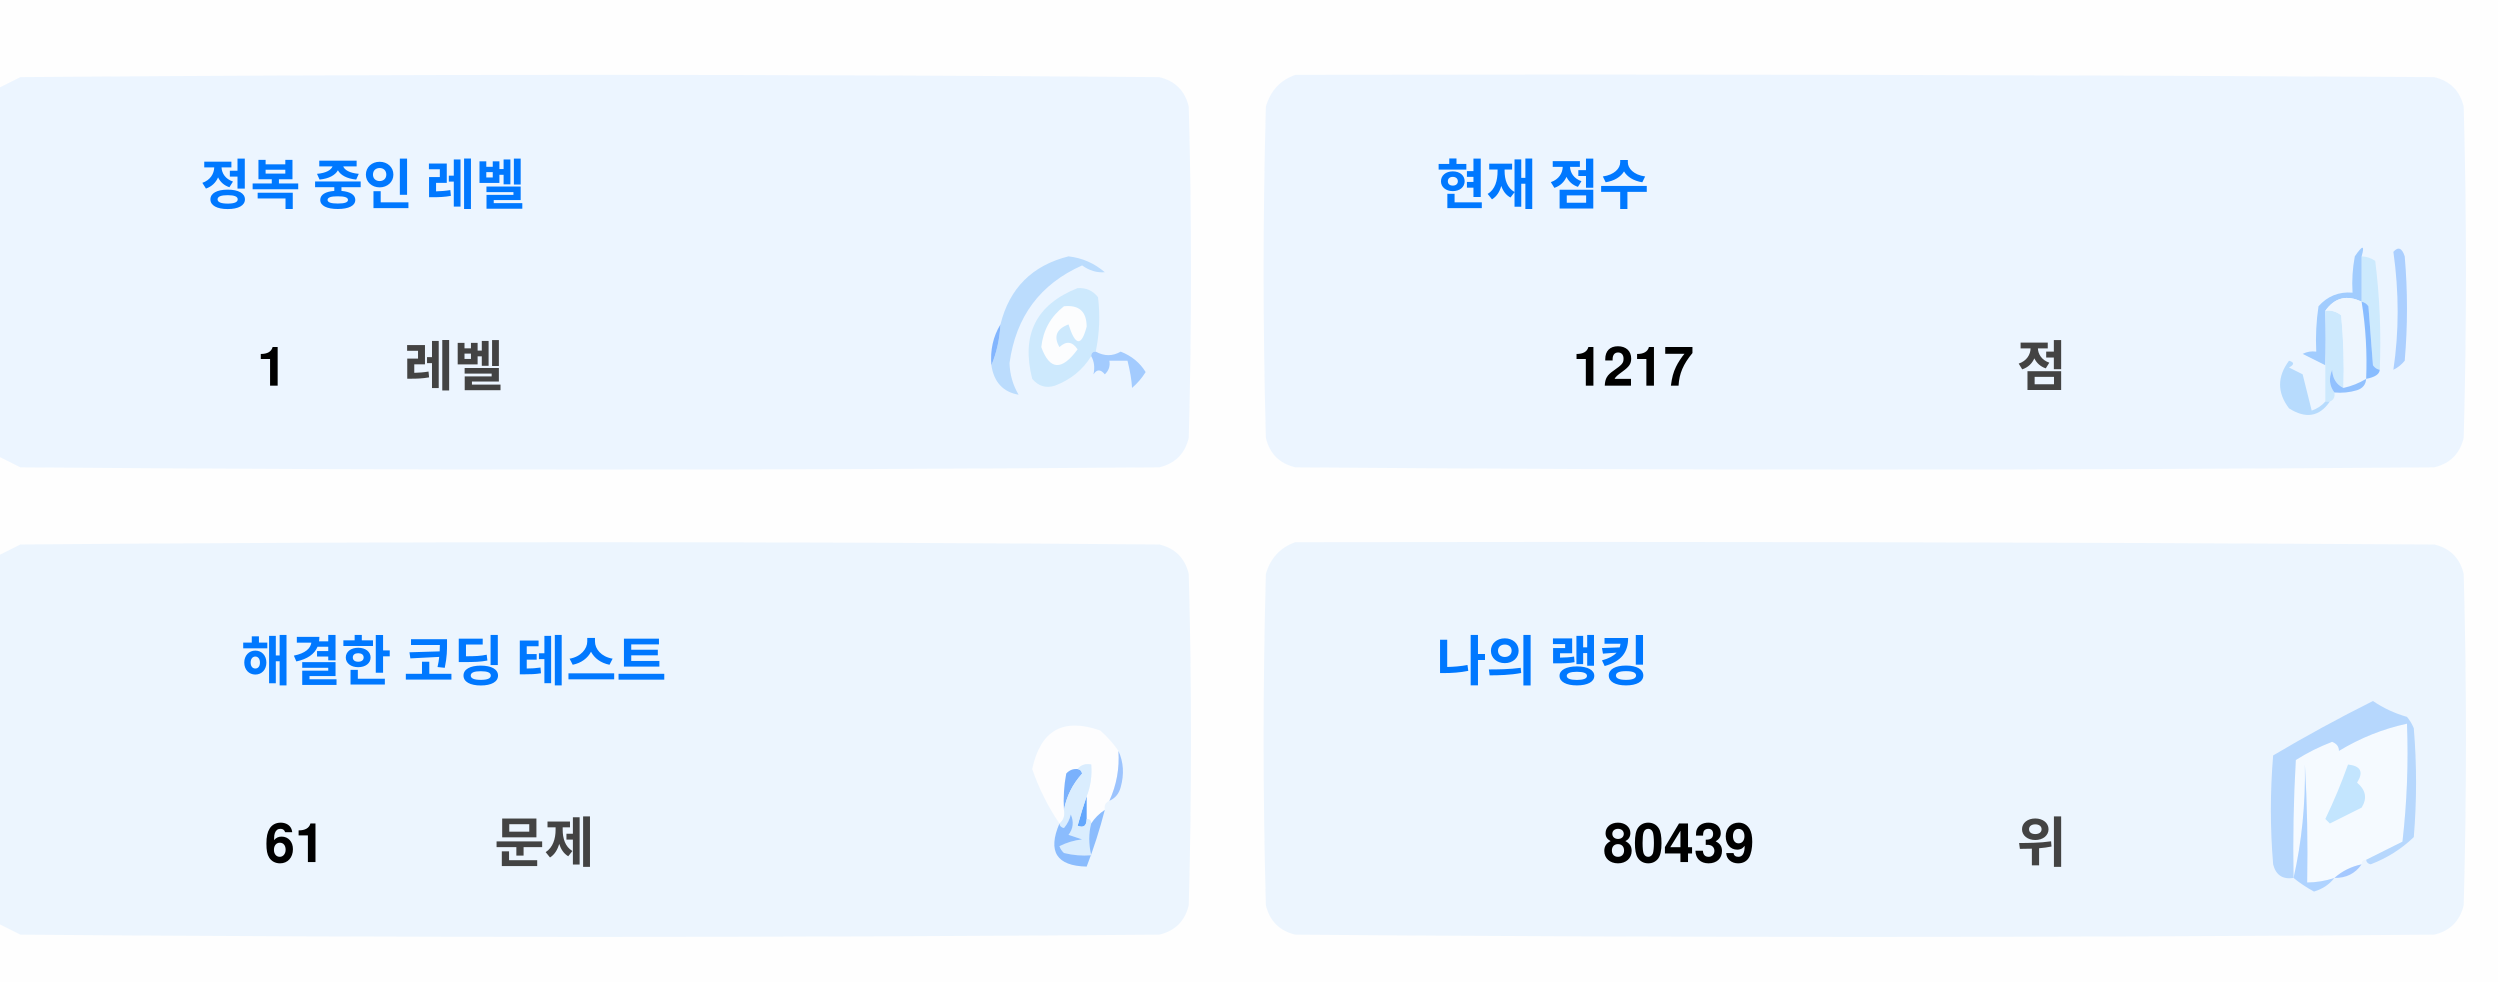
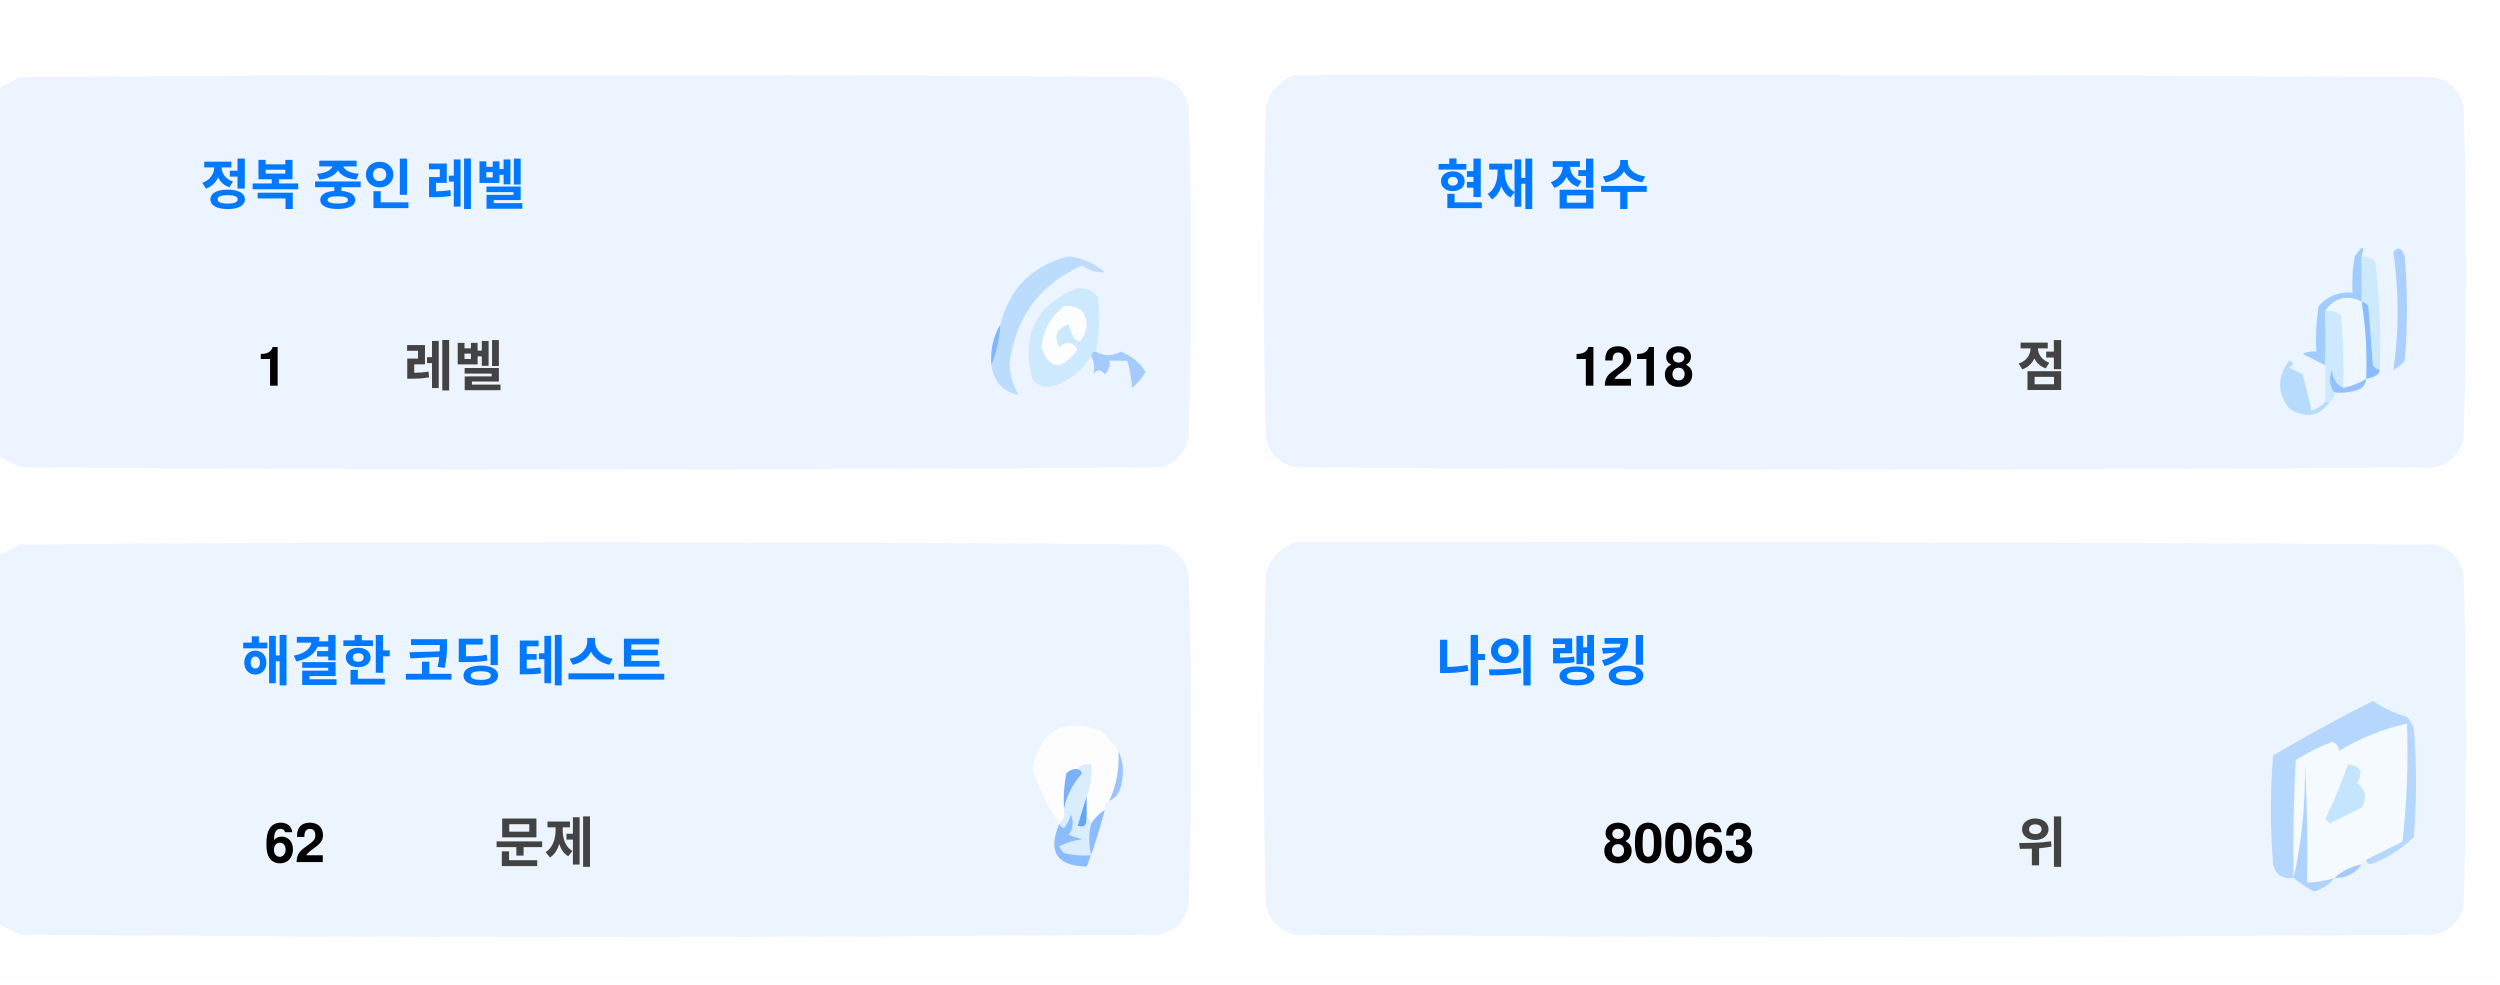
<svg xmlns="http://www.w3.org/2000/svg" version="1.1" width="551px" height="217px" style="shape-rendering:geometricPrecision; text-rendering:geometricPrecision; image-rendering:optimizeQuality; fill-rule:evenodd; clip-rule:evenodd">
  <style>.title {fill: #434343;font-size: 1rem;line-height: 1.5rem;font-weight: bold;font-family: -apple-system, BlinkMacSystemFont, Segoe UI, Helvetica, Arial, sans-serif, Apple Color Emoji, Segoe UI Emoji;}.desc {fill: #434343;font-size: 2.5rem;font-weight: bold;line-height: 1.5rem;font-family: -apple-system, BlinkMacSystemFont, Segoe UI, Helvetica, Arial, sans-serif, Apple Color Emoji, Segoe UI Emoji;}.desc-2 {fill: #434343;font-size: 1rem;font-weight: bold;line-height: 1.5rem;font-family: -apple-system, BlinkMacSystemFont, Segoe UI, Helvetica, Arial, sans-serif, Apple Color Emoji, Segoe UI Emoji;}.text, .desc {animation: twinkling 4s ease-in-out infinite;}@keyframes twinkling {40% { opacity: 1; }50% { opacity: 0.5; }60% { opacity: 1; }70% { opacity: 0.5; }80% { opacity: 1; }}</style>
  <g>
    <path style="opacity:1" fill="#fefefe" d="M -0.5,-0.5 C 183.167,-0.5 366.833,-0.5 550.5,-0.5C 550.5,71.833 550.5,144.167 550.5,216.5C 366.833,216.5 183.167,216.5 -0.5,216.5C -0.5,212.167 -0.5,207.833 -0.5,203.5C 1.14,204.32 2.807,205.153 4.5,206C 88.167,206.667 171.833,206.667 255.5,206C 259,205.167 261.167,203 262,199.5C 262.667,175.167 262.667,150.833 262,126.5C 261.167,123 259,120.833 255.5,120C 171.833,119.333 88.167,119.333 4.5,120C 2.807,120.847 1.14,121.68 -0.5,122.5C -0.5,115.167 -0.5,107.833 -0.5,100.5C 1.14,101.32 2.807,102.153 4.5,103C 88.167,103.667 171.833,103.667 255.5,103C 259,102.167 261.167,100 262,96.5C 262.667,72.167 262.667,47.833 262,23.5C 261.167,20 259,17.833 255.5,17C 171.833,16.333 88.167,16.333 4.5,17C 2.807,17.847 1.14,18.68 -0.5,19.5C -0.5,12.833 -0.5,6.167 -0.5,-0.5 Z" />
  </g>
  <g>
    <path style="opacity:1" fill="#ecf5ff" d="M -0.5,100.5 C -0.5,73.5 -0.5,46.5 -0.5,19.5C 1.14,18.68 2.807,17.847 4.5,17C 88.167,16.333 171.833,16.333 255.5,17C 259,17.833 261.167,20 262,23.5C 262.667,47.833 262.667,72.167 262,96.5C 261.167,100 259,102.167 255.5,103C 171.833,103.667 88.167,103.667 4.5,103C 2.807,102.153 1.14,101.32 -0.5,100.5 Z" />
  </g>
  <g>
    <path style="opacity:1" fill="#ecf5ff" d="M 285.5,16.5 C 369.167,16.333 452.834,16.5 536.5,17C 540,17.833 542.167,20 543,23.5C 543.667,47.833 543.667,72.167 543,96.5C 542.167,100 540,102.167 536.5,103C 452.833,103.667 369.167,103.667 285.5,103C 282,102.167 279.833,100 279,96.5C 278.333,72.167 278.333,47.833 279,23.5C 280.018,19.985 282.185,17.652 285.5,16.5 Z" />
  </g>
  <g>
    <path style="opacity:1" fill="#cdeafd" d="M 520.5,56.5 C 521.583,56.539 522.583,56.873 523.5,57.5C 524.498,65.472 524.831,73.472 524.5,81.5C 523.883,81.389 523.383,81.056 523,80.5C 522.667,76.167 522.333,71.833 522,67.5C 521.617,66.944 521.117,66.611 520.5,66.5C 520.5,63.167 520.5,59.833 520.5,56.5 Z" />
  </g>
  <g>
    <path style="opacity:1" fill="#abcfff" d="M 527.5,55.5 C 528.566,54.308 529.399,54.641 530,56.5C 530.667,64.167 530.667,71.833 530,79.5C 529.311,80.357 528.478,81.023 527.5,81.5C 528.758,73.08 528.758,64.414 527.5,55.5 Z" />
  </g>
  <g>
    <path style="opacity:1" fill="#bbdcfd" d="M 218.5,80.5 C 219.657,77.727 220.324,74.727 220.5,71.5C 222.49,63.51 227.49,58.51 235.5,56.5C 238.528,56.847 241.194,58.014 243.5,60C 241.744,60.141 240.078,59.641 238.5,58.5C 229.247,62.607 223.914,69.773 222.5,80C 222.565,82.526 223.232,84.859 224.5,87C 221.07,86.397 219.07,84.231 218.5,80.5 Z" />
  </g>
  <g>
    <path style="opacity:1" fill="#cde9fd" d="M 241.5,77.5 C 240.833,77.5 240.5,77.833 240.5,78.5C 238.628,81.529 235.961,83.695 232.5,85C 230.536,85.624 228.869,85.124 227.5,83.5C 225.021,73.791 228.354,67.124 237.5,63.5C 239.374,63.39 240.874,64.056 242,65.5C 242.497,69.524 242.331,73.524 241.5,77.5 Z" />
  </g>
  <g>
    <path style="opacity:1" fill="#fcfdfe" d="M 234.5,67.5 C 237.826,67.162 239.493,68.662 239.5,72C 238.334,76.434 237,76.267 235.5,71.5C 232.832,72.515 232.166,74.182 233.5,76.5C 235.017,75.089 236.351,75.256 237.5,77C 234.006,81.771 231.34,81.605 229.5,76.5C 229.904,72.771 231.571,69.771 234.5,67.5 Z" />
  </g>
  <g>
    <path style="opacity:1" fill="#a1ccfe" d="M 520.5,56.5 C 520.5,59.833 520.5,63.167 520.5,66.5C 517.238,64.922 514.572,65.589 512.5,68.5C 512.617,72.81 512.617,76.81 512.5,80.5C 510.86,79.68 509.193,78.847 507.5,78C 508.448,77.517 509.448,77.35 510.5,77.5C 510.335,74.15 510.502,70.817 511,67.5C 512.995,65.253 515.495,64.253 518.5,64.5C 518.336,61.813 518.503,59.146 519,56.5C 520.731,53.969 521.231,53.969 520.5,56.5 Z" />
  </g>
  <g>
    <path style="opacity:1" fill="#cde9fd" d="M 512.5,68.5 C 513.822,68.33 514.989,68.663 516,69.5C 516.499,74.823 516.666,80.156 516.5,85.5C 514.955,84.77 514.122,83.437 514,81.5C 513.22,83.387 513.387,85.054 514.5,86.5C 514.672,87.492 514.338,88.158 513.5,88.5C 513.167,88.5 512.833,88.5 512.5,88.5C 512.5,85.833 512.5,83.167 512.5,80.5C 512.617,76.81 512.617,72.81 512.5,68.5 Z" />
  </g>
  <g>
    <path style="opacity:1" fill="#eef6fe" d="M 520.5,66.5 C 521.407,72.106 521.74,77.773 521.5,83.5C 519.95,84.441 518.284,85.108 516.5,85.5C 516.666,80.156 516.499,74.823 516,69.5C 514.989,68.663 513.822,68.33 512.5,68.5C 514.572,65.589 517.238,64.922 520.5,66.5 Z" />
  </g>
  <g>
    <path style="opacity:1" fill="#88bcff" d="M 520.5,66.5 C 521.117,66.611 521.617,66.944 522,67.5C 522.333,71.833 522.667,76.167 523,80.5C 523.383,81.056 523.883,81.389 524.5,81.5C 524.445,82.469 523.445,83.136 521.5,83.5C 521.74,77.773 521.407,72.106 520.5,66.5 Z" />
  </g>
  <g>
    <path style="opacity:1" fill="#82b5fe" d="M 220.5,71.5 C 220.324,74.727 219.657,77.727 218.5,80.5C 218.215,77.171 218.882,74.171 220.5,71.5 Z" />
  </g>
  <g>
    <path style="opacity:1" fill="#a3cbfe" d="M 240.5,78.5 C 240.5,77.833 240.833,77.5 241.5,77.5C 243.391,78.536 245.224,78.536 247,77.5C 249.391,78.429 251.225,79.929 252.5,82C 251.681,83.319 250.681,84.486 249.5,85.5C 249.409,83.777 249.075,81.777 248.5,79.5C 247.167,79.5 245.833,79.5 244.5,79.5C 244.719,80.675 244.386,81.675 243.5,82.5C 242.575,81.359 241.741,81.359 241,82.5C 241.331,80.981 241.164,79.648 240.5,78.5 Z" />
  </g>
  <g>
    <path style="opacity:1" fill="#b7dbfd" d="M 512.5,88.5 C 512.833,88.5 513.167,88.5 513.5,88.5C 511.199,91.857 508.199,92.357 504.5,90C 501.872,86.535 501.872,83.035 504.5,79.5C 505.696,79.846 505.696,80.346 504.5,81C 505.5,81.5 506.5,82 507.5,82.5C 508.167,85.167 508.833,87.833 509.5,90.5C 510.739,90.058 511.739,89.391 512.5,88.5 Z" />
  </g>
  <g>
    <path style="opacity:1" fill="#92c1fe" d="M 516.5,85.5 C 518.284,85.108 519.95,84.441 521.5,83.5C 521.423,84.75 520.756,85.583 519.5,86C 517.866,86.493 516.199,86.66 514.5,86.5C 513.387,85.054 513.22,83.387 514,81.5C 514.122,83.437 514.955,84.77 516.5,85.5 Z" />
  </g>
  <g>
    <path style="opacity:1" fill="#ecf5fe" d="M -0.5,203.5 C -0.5,176.5 -0.5,149.5 -0.5,122.5C 1.14,121.68 2.807,120.847 4.5,120C 88.167,119.333 171.833,119.333 255.5,120C 259,120.833 261.167,123 262,126.5C 262.667,150.833 262.667,175.167 262,199.5C 261.167,203 259,205.167 255.5,206C 171.833,206.667 88.167,206.667 4.5,206C 2.807,205.153 1.14,204.32 -0.5,203.5 Z" />
  </g>
  <g>
    <path style="opacity:1" fill="#ecf5fe" d="M 285.5,119.5 C 369.167,119.333 452.834,119.5 536.5,120C 540,120.833 542.167,123 543,126.5C 543.667,150.833 543.667,175.167 543,199.5C 542.167,203 540,205.167 536.5,206C 452.833,206.667 369.167,206.667 285.5,206C 282,205.167 279.833,203 279,199.5C 278.333,175.167 278.333,150.833 279,126.5C 280.018,122.985 282.185,120.652 285.5,119.5 Z" />
  </g>
  <g>
    <path style="opacity:1" fill="#fdfdfe" d="M 246.5,165.5 C 246.758,169.367 246.092,173.034 244.5,176.5C 243.662,176.842 243.328,177.508 243.5,178.5C 242.272,179.306 241.272,180.306 240.5,181.5C 240.5,180.833 240.167,180.5 239.5,180.5C 239.5,178.833 239.5,177.167 239.5,175.5C 240.369,173.283 240.702,170.95 240.5,168.5C 239.209,168.263 238.209,168.596 237.5,169.5C 236.504,169.414 235.671,169.748 235,170.5C 234.503,173.146 234.336,175.813 234.5,178.5C 234.737,179.791 234.404,180.791 233.5,181.5C 230.986,177.806 228.986,173.806 227.5,169.5C 229.309,160.957 234.309,158.124 242.5,161C 244.07,162.397 245.404,163.897 246.5,165.5 Z" />
  </g>
  <g>
    <path style="opacity:1" fill="#f5faff" d="M 521.5,189.5 C 520.833,189.5 520.5,189.833 520.5,190.5C 518.181,190.992 516.181,191.992 514.5,193.5C 512.565,194.15 510.565,194.483 508.5,194.5C 508.666,185.827 508.5,177.16 508,168.5C 508.141,177.227 507.308,185.56 505.5,193.5C 505.334,184.827 505.5,176.16 506,167.5C 508.527,165.903 511.194,164.57 514,163.5C 515.011,163.892 515.511,164.559 515.5,165.5C 520.21,162.641 525.21,160.641 530.5,159.5C 530.831,168.192 530.498,176.859 529.5,185.5C 526.807,186.847 524.14,188.18 521.5,189.5 Z" />
  </g>
  <g>
    <path style="opacity:1" fill="#b6d7fd" d="M 521.5,189.5 C 524.14,188.18 526.807,186.847 529.5,185.5C 530.498,176.859 530.831,168.192 530.5,159.5C 525.21,160.641 520.21,162.641 515.5,165.5C 515.511,164.559 515.011,163.892 514,163.5C 511.194,164.57 508.527,165.903 506,167.5C 505.5,176.16 505.334,184.827 505.5,193.5C 503.089,193.863 501.589,192.863 501,190.5C 500.333,182.5 500.333,174.5 501,166.5C 508.173,162.246 515.507,158.246 523,154.5C 525.304,156.068 527.804,157.235 530.5,158C 531.126,158.75 531.626,159.584 532,160.5C 532.667,168.5 532.667,176.5 532,184.5C 529.292,187.111 526.125,189.111 522.5,190.5C 521.893,190.376 521.56,190.043 521.5,189.5 Z" />
  </g>
  <g>
    <path style="opacity:1" fill="#c3e5fe" d="M 517.5,168.5 C 520.317,168.801 520.984,170.134 519.5,172.5C 521.439,174.122 521.772,175.956 520.5,178C 518.167,179.167 515.833,180.333 513.5,181.5C 513.167,181.167 512.833,180.833 512.5,180.5C 514.414,176.515 516.081,172.515 517.5,168.5 Z" />
  </g>
  <g>
    <path style="opacity:1" fill="#7ab1fc" d="M 237.5,169.5 C 238.043,169.56 238.376,169.893 238.5,170.5C 236.395,172.836 235.062,175.503 234.5,178.5C 234.336,175.813 234.503,173.146 235,170.5C 235.671,169.748 236.504,169.414 237.5,169.5 Z" />
  </g>
  <g>
    <path style="opacity:1" fill="#afd3ff" d="M 514.5,193.5 C 513.378,194.947 511.878,195.947 510,196.5C 508.348,195.601 506.848,194.601 505.5,193.5C 507.308,185.56 508.141,177.227 508,168.5C 508.5,177.16 508.666,185.827 508.5,194.5C 510.565,194.483 512.565,194.15 514.5,193.5 Z" />
  </g>
  <g>
    <path style="opacity:1" fill="#9cc3fd" d="M 246.5,165.5 C 247.634,167.966 247.801,170.633 247,173.5C 246.623,174.942 245.79,175.942 244.5,176.5C 246.092,173.034 246.758,169.367 246.5,165.5 Z" />
  </g>
  <g>
    <path style="opacity:1" fill="#62a6fc" d="M 239.5,175.5 C 239.5,177.167 239.5,178.833 239.5,180.5C 239.483,182.028 238.816,182.528 237.5,182C 238.117,179.723 238.784,177.556 239.5,175.5 Z" />
  </g>
  <g>
    <path style="opacity:1" fill="#daedfe" d="M 237.5,169.5 C 238.209,168.596 239.209,168.263 240.5,168.5C 240.702,170.95 240.369,173.283 239.5,175.5C 238.784,177.556 238.117,179.723 237.5,182C 238.816,182.528 239.483,182.028 239.5,180.5C 240.167,180.5 240.5,180.833 240.5,181.5C 239.918,183.669 239.918,186.002 240.5,188.5C 238.473,188.662 236.473,188.495 234.5,188C 234.043,187.586 233.709,187.086 233.5,186.5C 235.078,185.702 236.744,185.202 238.5,185C 237.5,184.667 236.5,184.333 235.5,184C 236.554,182.612 236.72,181.112 236,179.5C 235.751,180.624 235.251,181.624 234.5,182.5C 233.893,182.376 233.56,182.043 233.5,181.5C 234.404,180.791 234.737,179.791 234.5,178.5C 235.062,175.503 236.395,172.836 238.5,170.5C 238.376,169.893 238.043,169.56 237.5,169.5 Z" />
  </g>
  <g>
    <path style="opacity:1" fill="#8bbcfd" d="M 243.5,178.5 C 242.395,182.803 241.062,186.969 239.5,191C 232.857,190.847 230.857,187.68 233.5,181.5C 233.56,182.043 233.893,182.376 234.5,182.5C 235.251,181.624 235.751,180.624 236,179.5C 236.72,181.112 236.554,182.612 235.5,184C 236.5,184.333 237.5,184.667 238.5,185C 236.744,185.202 235.078,185.702 233.5,186.5C 233.709,187.086 234.043,187.586 234.5,188C 236.473,188.495 238.473,188.662 240.5,188.5C 239.918,186.002 239.918,183.669 240.5,181.5C 241.272,180.306 242.272,179.306 243.5,178.5 Z" />
  </g>
  <g>
    <path style="opacity:1" fill="#a4c8ff" d="M 520.5,190.5 C 519.089,192.539 517.089,193.539 514.5,193.5C 516.181,191.992 518.181,190.992 520.5,190.5 Z" />
  </g>
  <text text-anchor="middle" x="80" y="45" class="title" style="fill:#0078ff;" stroke="#none" stroke-width="1">정복 중인 레벨</text>
  <text text-anchor="middle" x="60" y="85" class="desc" style="fill:#000000;" stroke="#none" stroke-width="1">1</text>
  <text text-anchor="middle" x="100" y="85" class="desc-2" style="fill:#434343;" stroke="#none" stroke-width="1">레벨</text>
  <text text-anchor="middle" x="340" y="45" class="title" style="fill:#0078ff;" stroke="#none" stroke-width="1">현재 점수</text>
-   <text text-anchor="middle" x="360" y="85" class="desc" style="fill:#000000;" stroke="#none" stroke-width="1">1217</text>
+   <text text-anchor="middle" x="360" y="85" class="desc" style="fill:#000000;" stroke="#none" stroke-width="1">1218</text>
  <text text-anchor="middle" x="450" y="85" class="desc-2" style="fill:#434343;" stroke="#none" stroke-width="1">점</text>
  <text text-anchor="middle" x="100" y="150" class="title" style="fill:#0078ff;" stroke="#none" stroke-width="1">해결한 코딩 테스트</text>
-   <text text-anchor="middle" x="65" y="190" class="desc" style="fill:#000000;" stroke="#none" stroke-width="1">61</text>
+   <text text-anchor="middle" x="65" y="190" class="desc" style="fill:#000000;" stroke="#none" stroke-width="1">62</text>
  <text text-anchor="middle" x="120" y="190" class="desc-2" style="fill:#434343;" stroke="#none" stroke-width="1">문제</text>
  <text text-anchor="middle" x="340" y="150" class="title" style="fill:#0078ff;" stroke="#none" stroke-width="1">나의 랭킹</text>
-   <text text-anchor="middle" x="370" y="190" class="desc" style="fill:#000000;" stroke="#none" stroke-width="1">80439</text>
+   <text text-anchor="middle" x="370" y="190" class="desc" style="fill:#000000;" stroke="#none" stroke-width="1">80063</text>
  <text text-anchor="middle" x="450" y="190" class="desc-2" style="fill:#434343;" stroke="#none" stroke-width="1">위</text>
</svg>
